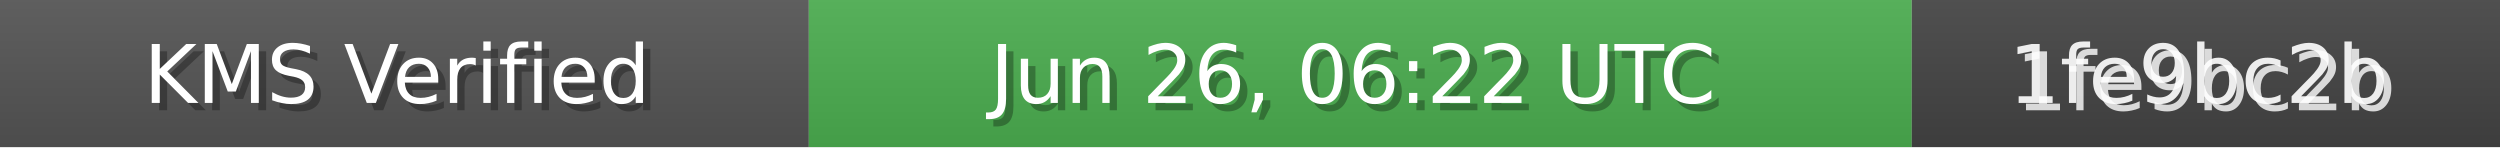
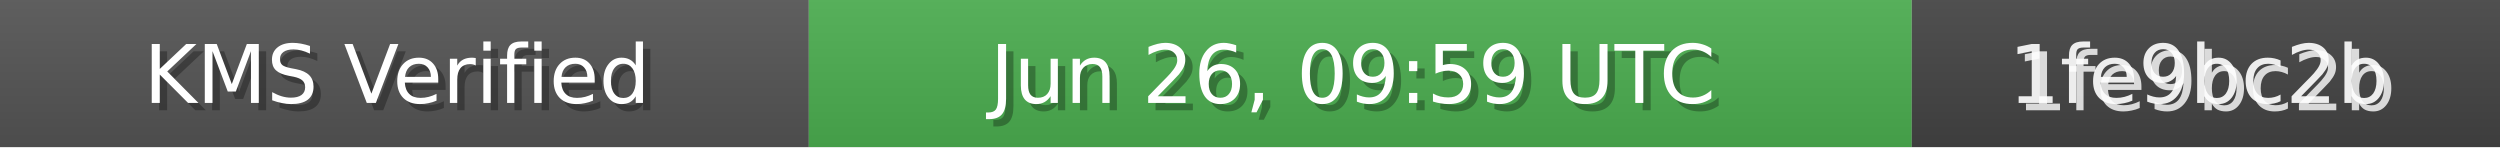
<svg xmlns="http://www.w3.org/2000/svg" width="340" height="20" role="img">
  <linearGradient id="bg" x2="0" y2="100%">
    <stop offset="0" stop-color="#bbb" stop-opacity=".1" />
    <stop offset="1" stop-opacity=".1" />
  </linearGradient>
  <rect width="110" height="20" fill="#555" />
  <rect x="110" width="150" height="20" fill="#4CAF50" />
  <rect x="260" width="80" height="20" fill="#444" />
  <rect width="340" height="20" fill="url(#bg)" />
  <g fill="#fff" text-anchor="middle" font-family="Verdana,Geneva,DejaVu Sans,sans-serif" font-size="11">
    <text x="55" y="15" fill="#000" fill-opacity=".3">KMS Verified</text>
    <text x="54" y="14">KMS Verified</text>
-     <text x="185" y="15" fill="#000" fill-opacity=".3">Jun 26, 06:22 UTC</text>
-     <text x="184" y="14">Jun 26, 06:22 UTC</text>
+     <text x="185" y="15" fill="#000" fill-opacity=".3">Jun 26, 09:59 UTC</text>
+     <text x="184" y="14">Jun 26, 09:59 UTC</text>
    <text x="300" y="15" fill="#fff" fill-opacity=".8">1fe9bc2b</text>
    <text x="299" y="14" fill="#fff" fill-opacity=".9">1fe9bc2b</text>
  </g>
</svg>
